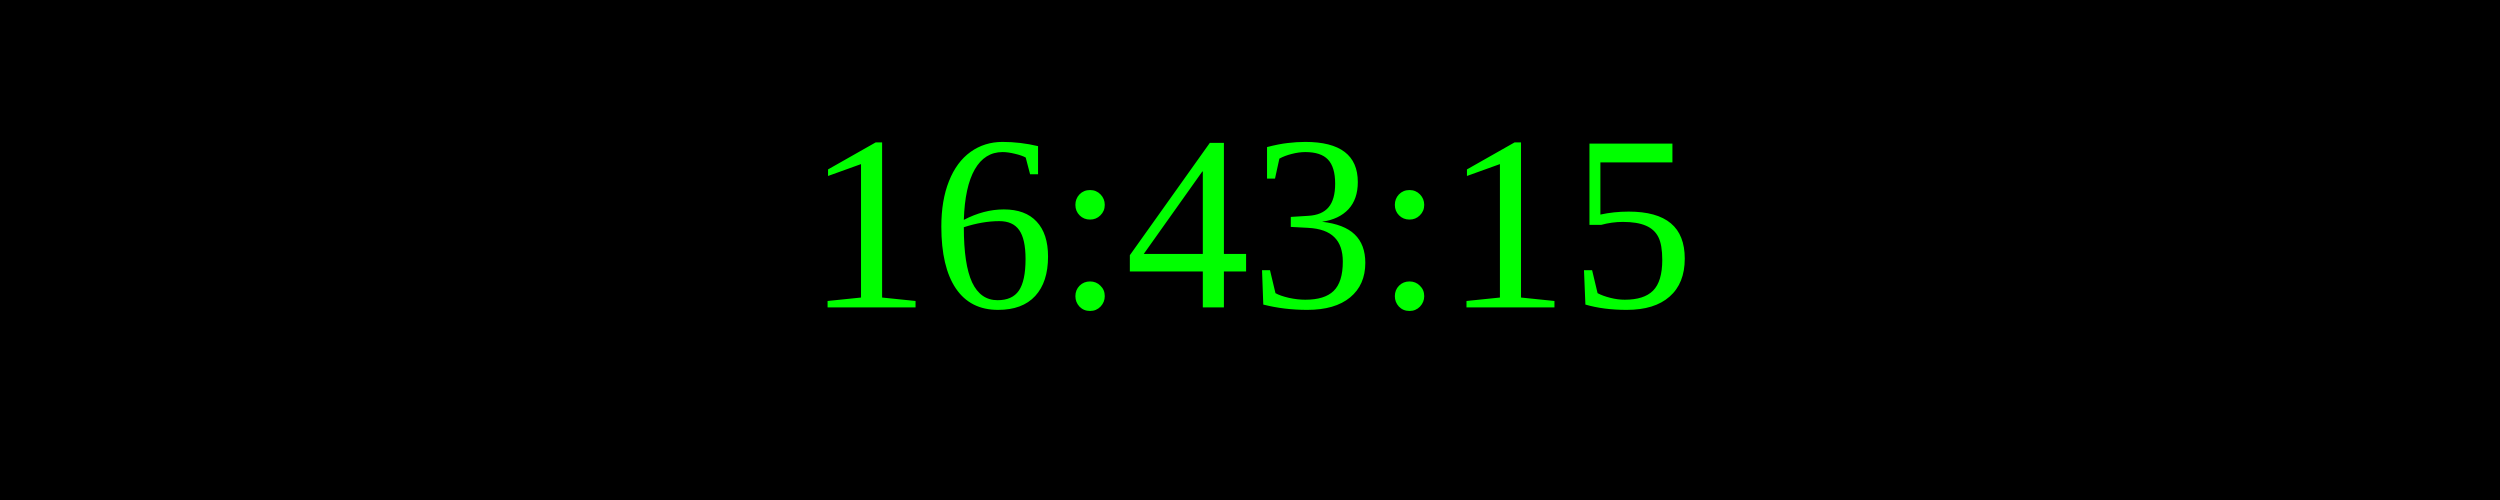
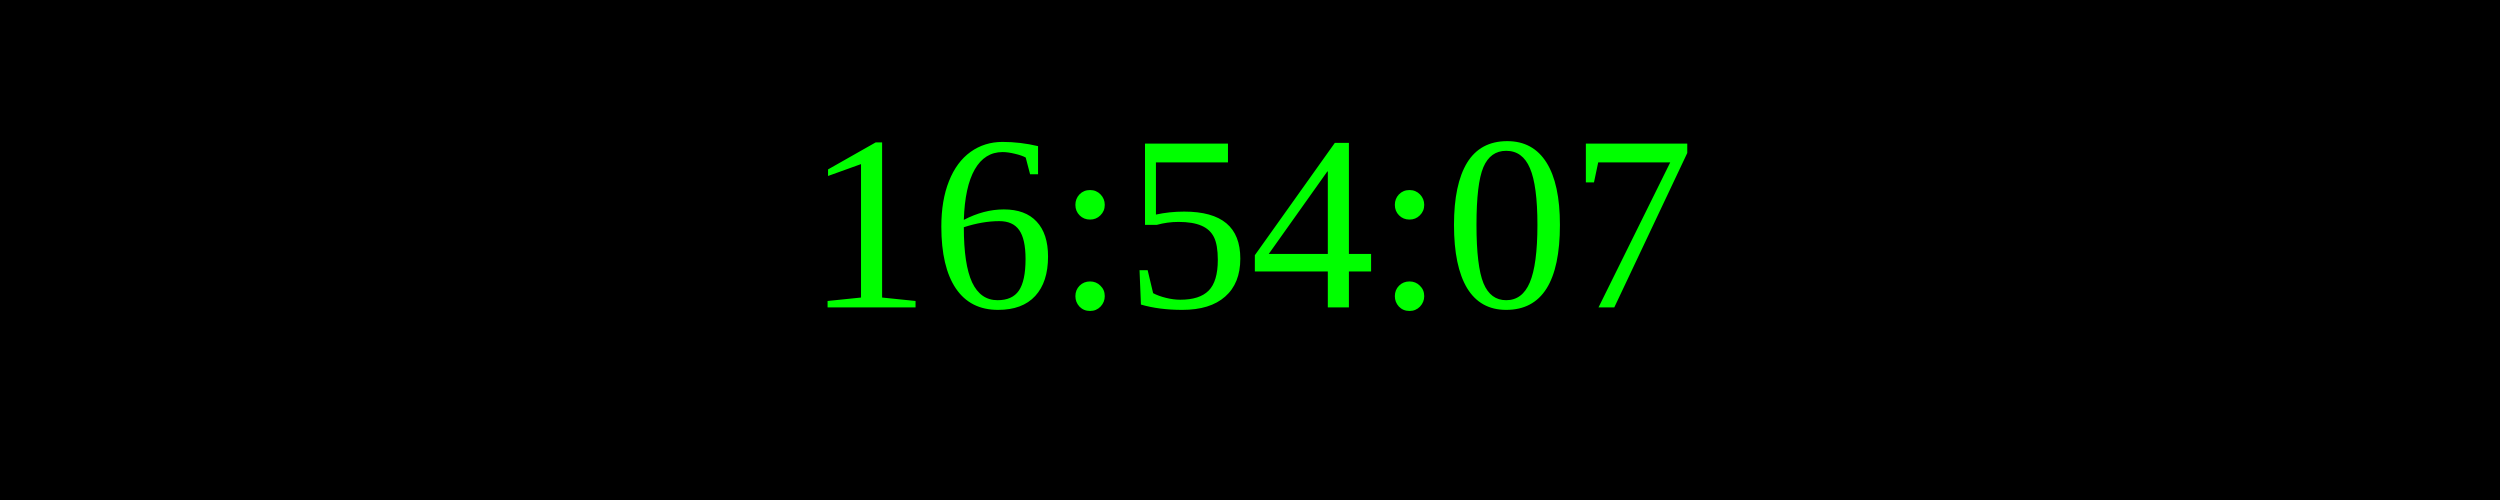
<svg xmlns="http://www.w3.org/2000/svg" width="250" height="50">
  <rect width="100%" height="100%" fill="black" />
  <text x="50%" y="50%" font-size="25" fill="lime" text-anchor="middle" dominant-baseline="middle">
- 16:43:15
+ 16:54:07
</text>
</svg>
